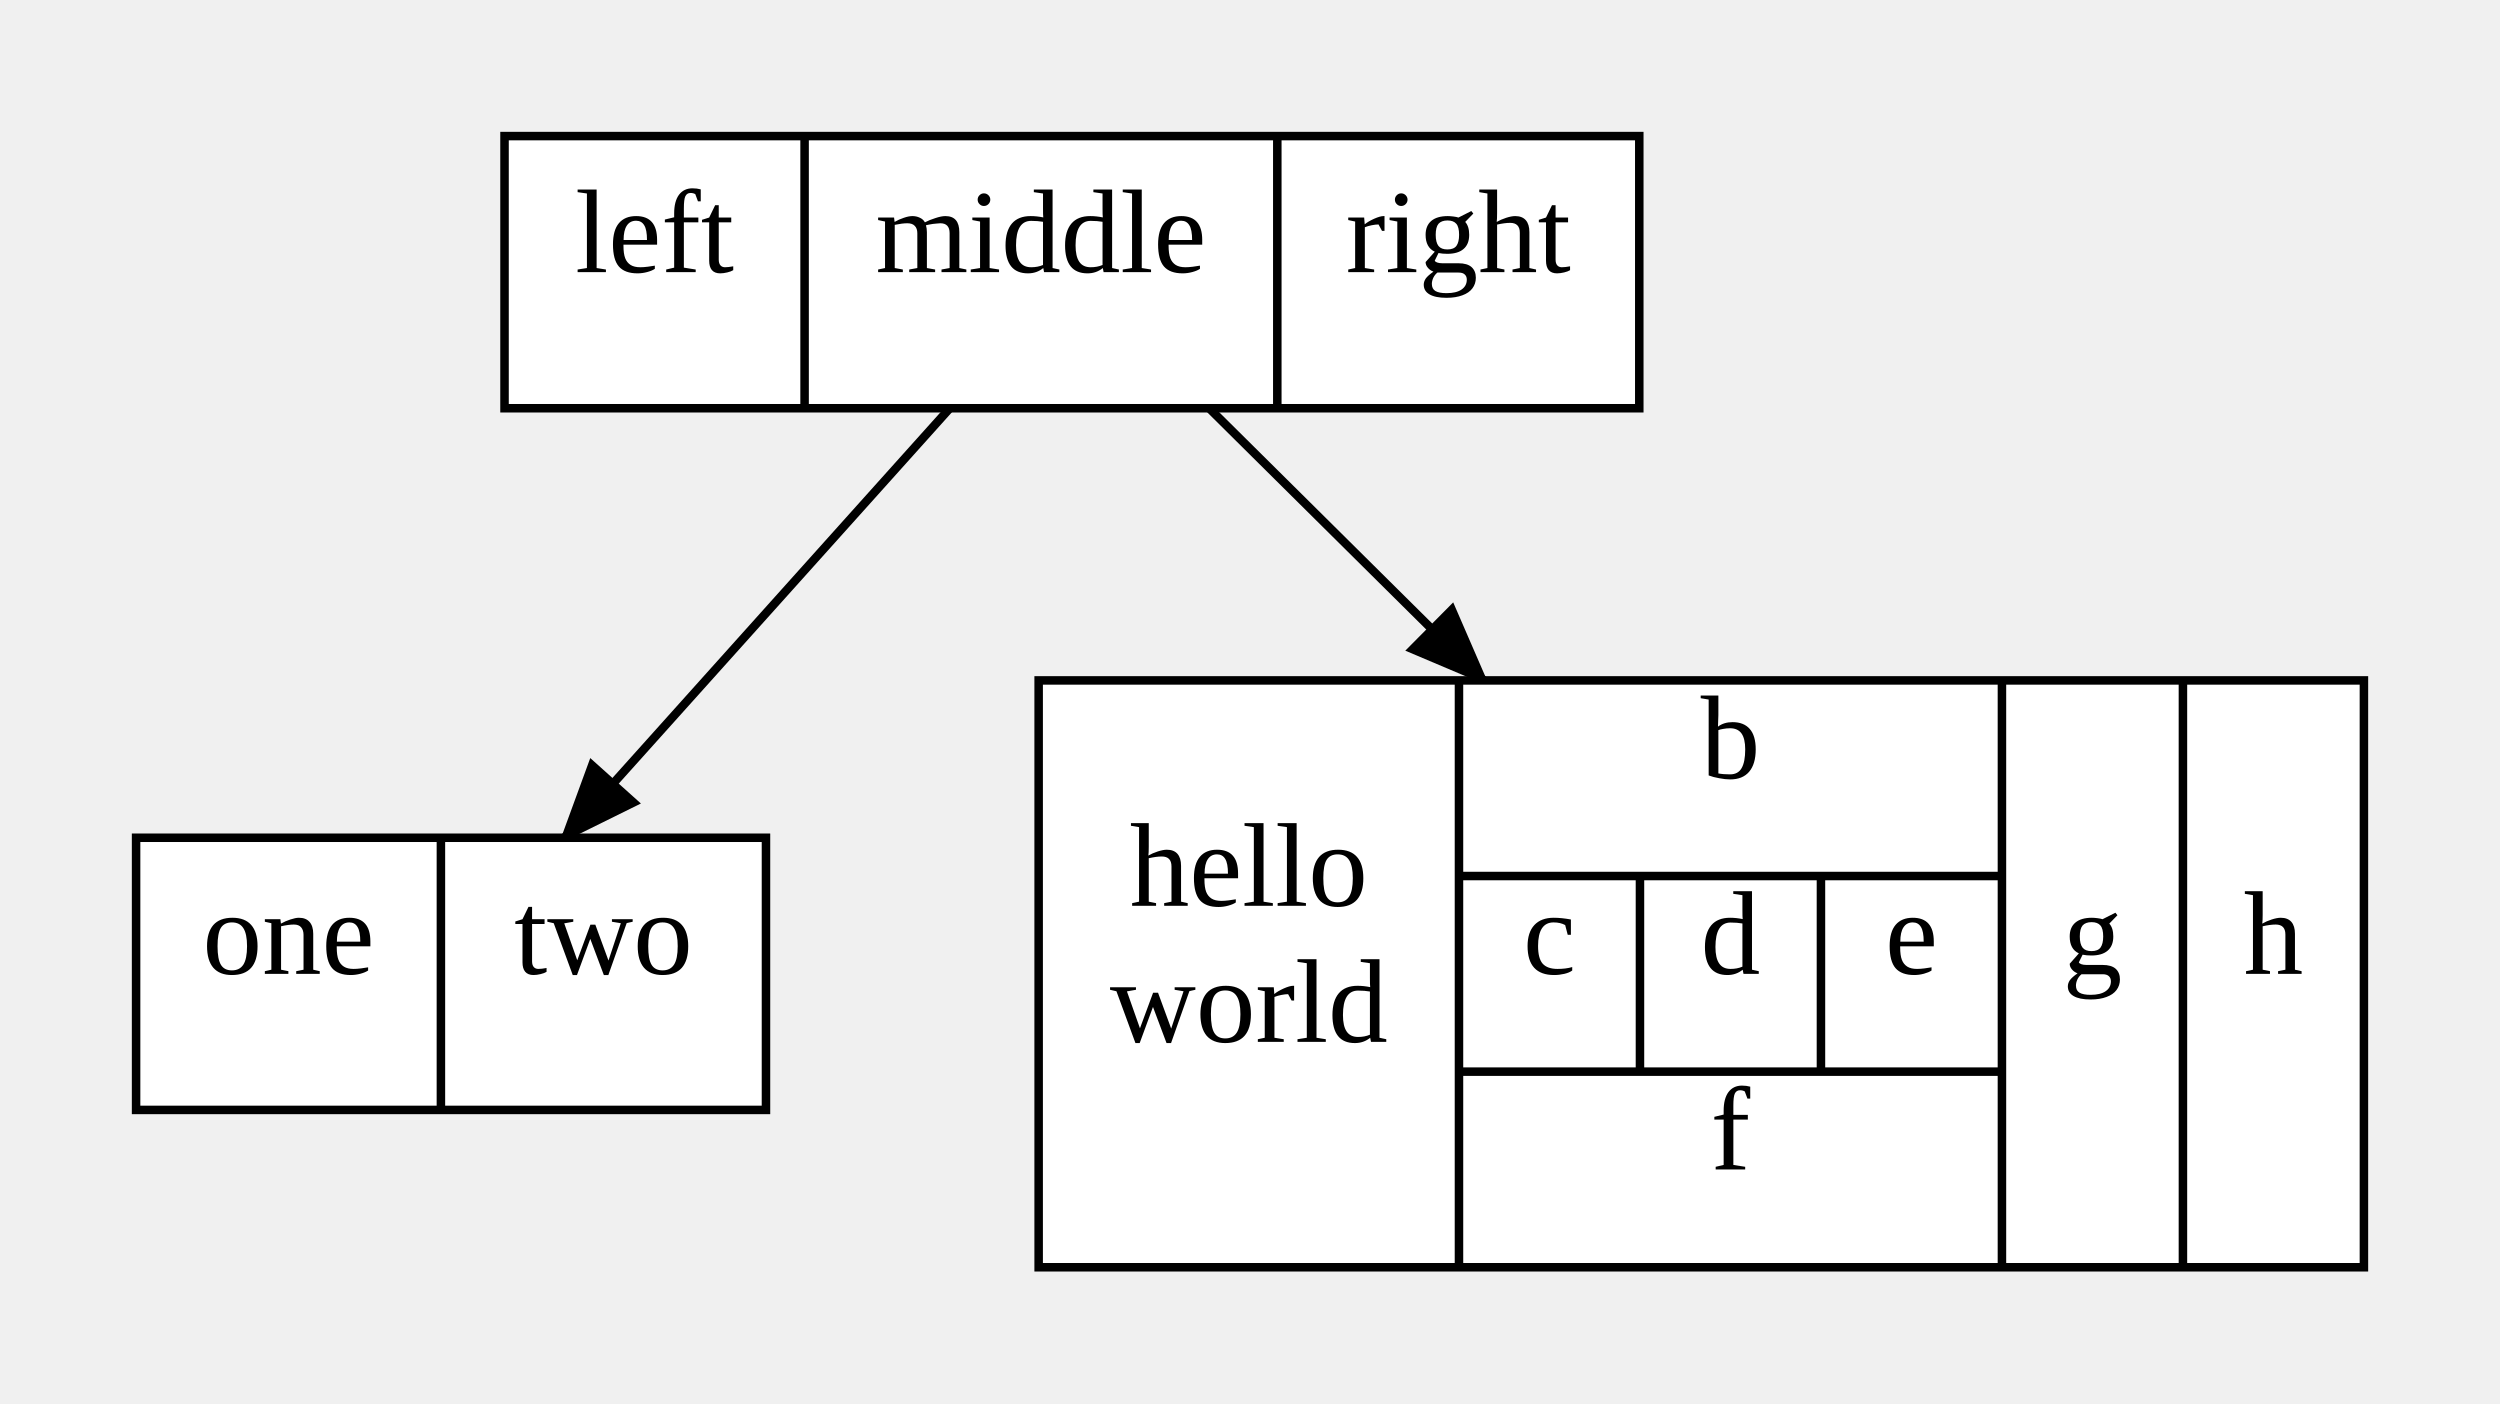
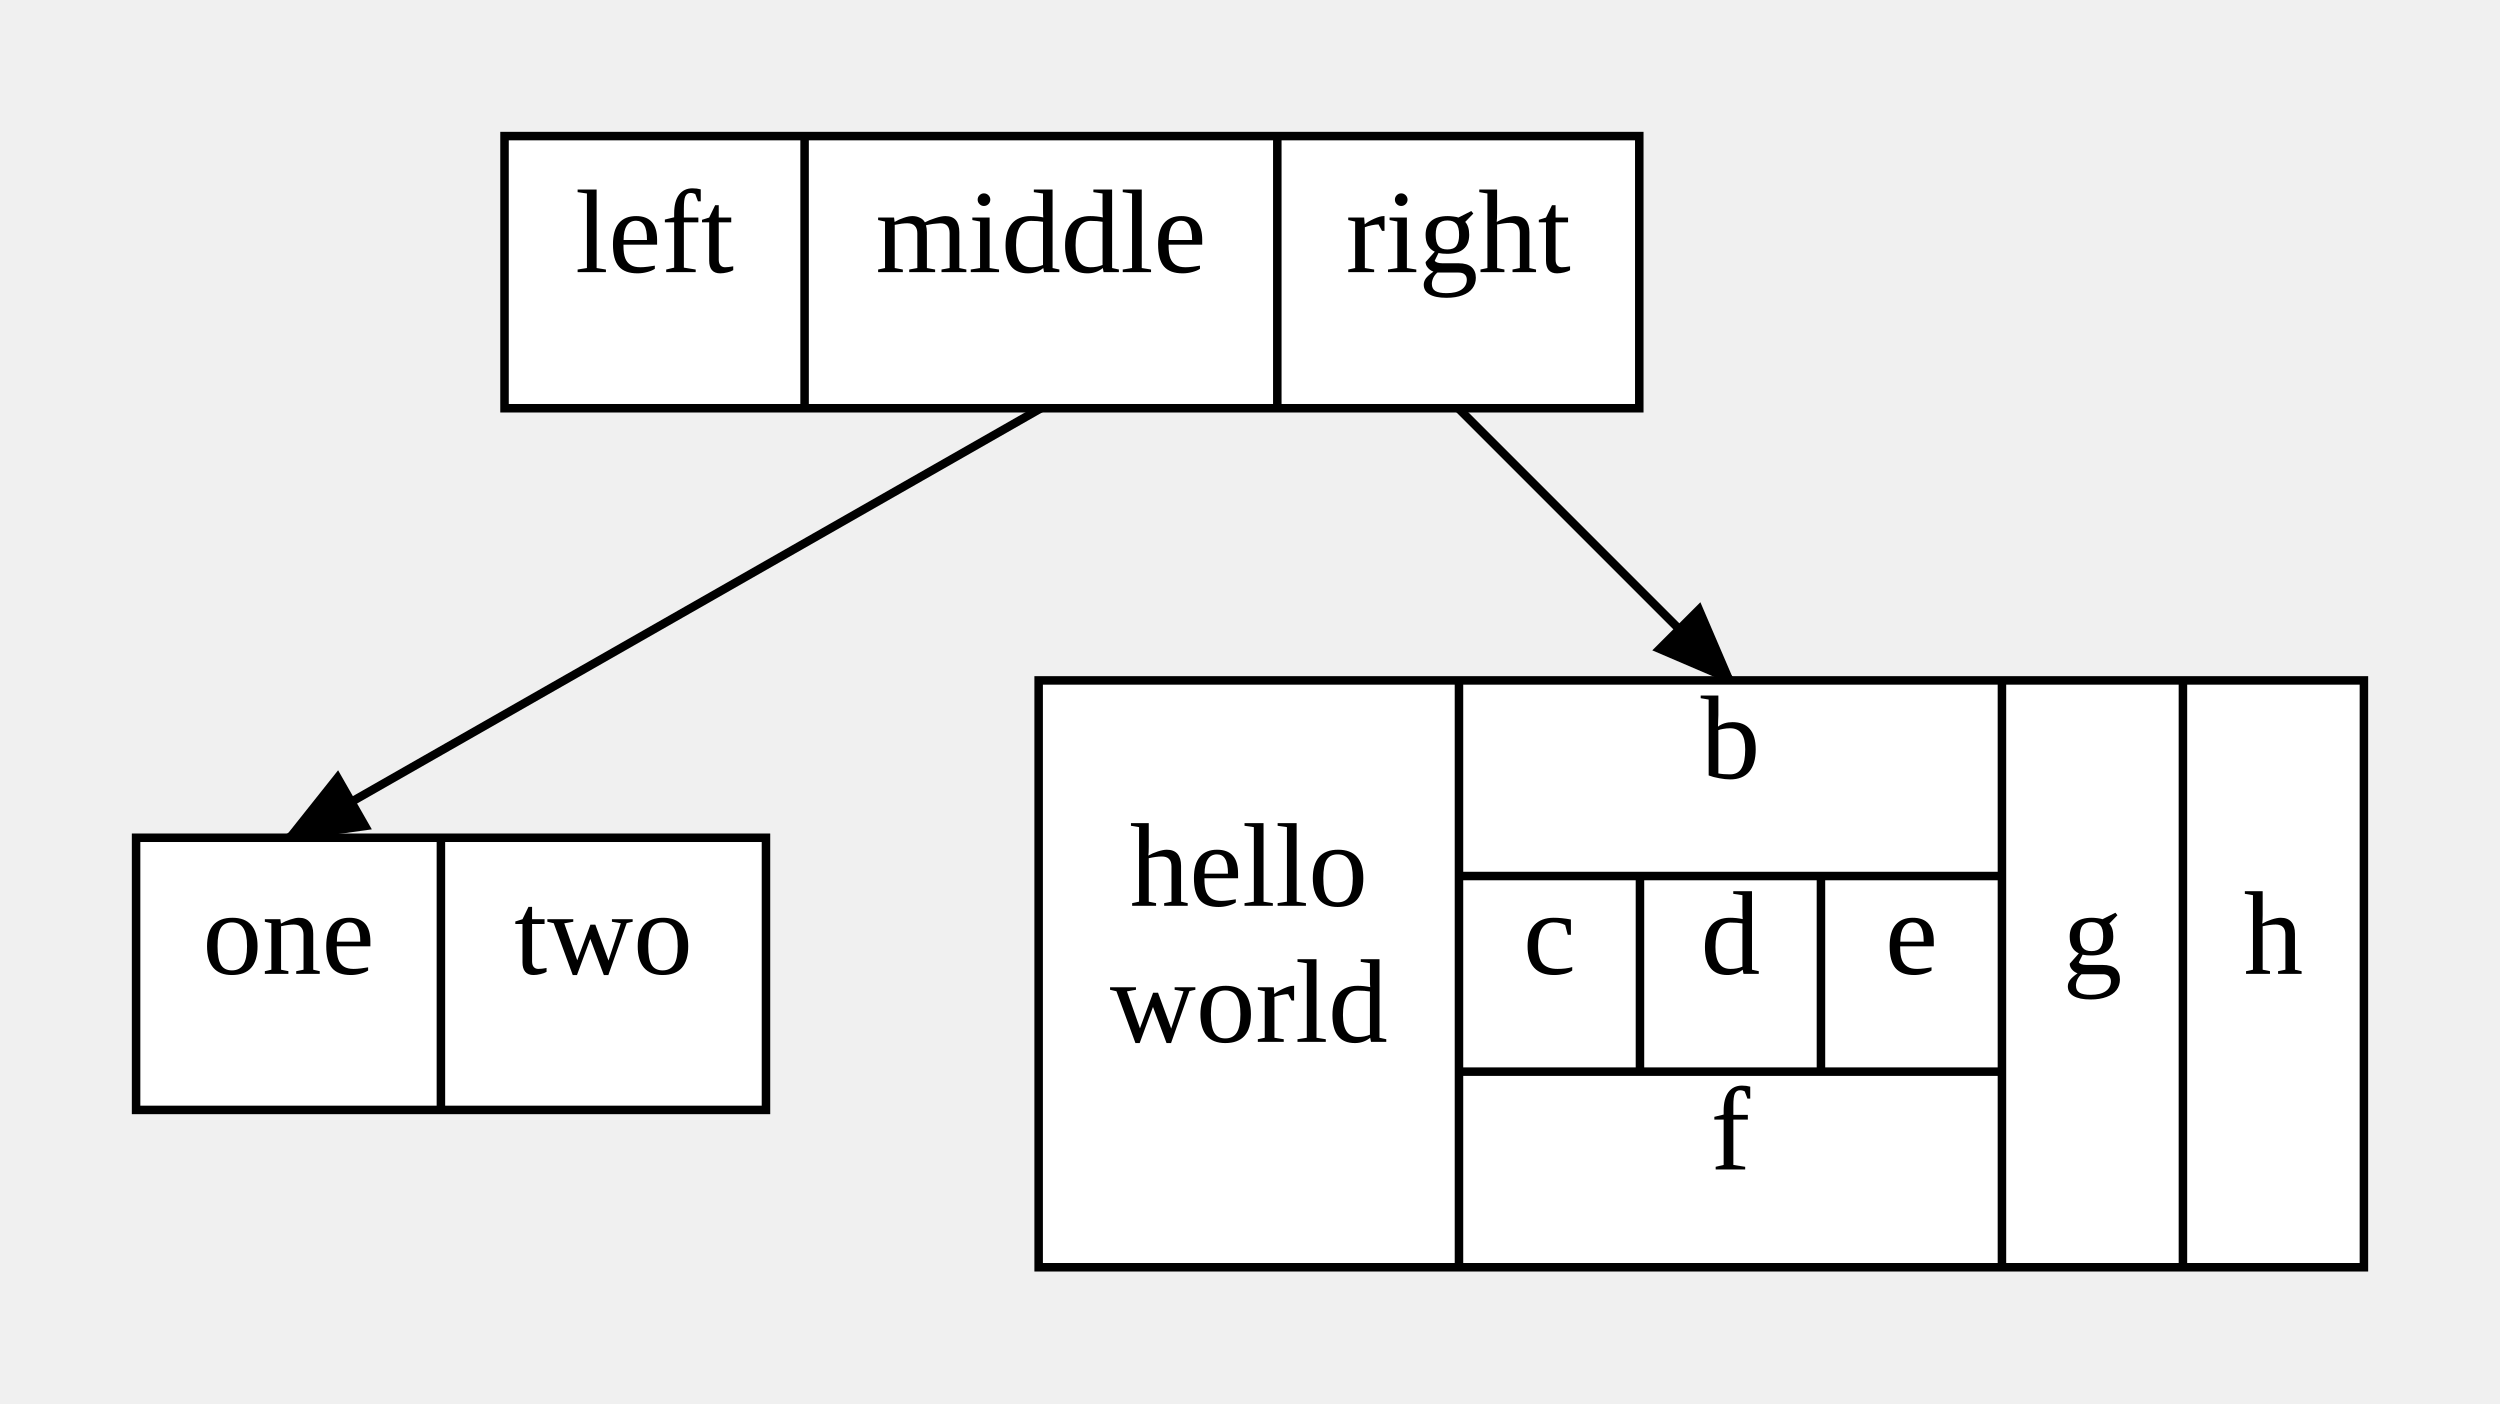
<svg xmlns="http://www.w3.org/2000/svg" width="293.94" height="165">
  <style type="text/css">
		.edge { fill: none; }
	</style>
  <defs>
    <marker id="normal" markerWidth="10" markerHeight="8" refX="9" refY="4" orient="auto-start-reverse" markerUnits="userSpaceOnUse">
      <path d="M0,0 L0,8 L10,4 z" fill="context-stroke" />
    </marker>
    <marker id="vee" markerWidth="10" markerHeight="8" refX="9" refY="4" orient="auto-start-reverse" markerUnits="userSpaceOnUse">
      <path d="M0,0 L10,4 L0,8 L3,4 z" fill="context-stroke" />
    </marker>
    <marker id="dot" markerWidth="8" markerHeight="8" refX="7" refY="4" orient="auto-start-reverse" markerUnits="userSpaceOnUse">
      <circle cx="4" cy="4" r="3.5" fill="context-stroke" />
    </marker>
    <marker id="odot" markerWidth="8" markerHeight="8" refX="7" refY="4" orient="auto-start-reverse" markerUnits="userSpaceOnUse">
      <circle cx="4" cy="4" r="3" fill="white" stroke="context-stroke" />
    </marker>
  </defs>
  <g>
-     <path class="edge" marker-end="url(#normal)" stroke="#000000" stroke-width="1" d="M111.675,48 L66.368,98.5 " />
-     <path class="edge" marker-end="url(#normal)" stroke="#000000" stroke-width="1" d="M142.165,48 L174.436,80 " />
+     <path class="edge" marker-end="url(#normal)" stroke="#000000" stroke-width="1" d="M122.39,48 L33.92,98.5 " />
+     <path class="edge" marker-end="url(#normal)" stroke="#000000" stroke-width="1" d="M171.46,48 L203.46,80 " />
    <rect x="59.32" y="16" width="133.42" height="32" class="node" fill="#FFFFFF" stroke="#000000" stroke-width="1" />
    <text text-anchor="middle" alignment-baseline="middle" x="76.96" y="32" font-size="14" fill="#000000">left</text>
    <line x1="94.6" y1="16" x2="94.6" y2="48" stroke="#000000" stroke-width="1" />
    <text text-anchor="middle" alignment-baseline="middle" x="122.39" y="32" font-size="14" fill="#000000">middle</text>
    <line x1="150.18" y1="16" x2="150.18" y2="48" stroke="#000000" stroke-width="1" />
    <text text-anchor="middle" alignment-baseline="middle" x="171.46" y="32" font-size="14" fill="#000000">right</text>
    <rect x="16" y="98.5" width="74.06" height="32" class="node" fill="#FFFFFF" stroke="#000000" stroke-width="1" />
    <text text-anchor="middle" alignment-baseline="middle" x="33.92" y="114.5" font-size="14" fill="#000000">one</text>
    <line x1="51.84" y1="98.5" x2="51.84" y2="130.5" stroke="#000000" stroke-width="1" />
    <text text-anchor="middle" alignment-baseline="middle" x="70.95" y="114.5" font-size="14" fill="#000000">two</text>
    <rect x="122.12" y="80" width="155.82" height="69" class="node" fill="#FFFFFF" stroke="#000000" stroke-width="1" />
    <text text-anchor="middle" alignment-baseline="middle" x="146.83" y="106.5" font-size="14" fill="#000000">hello</text>
    <text text-anchor="middle" alignment-baseline="middle" x="146.83" y="122.5" font-size="14" fill="#000000">world</text>
    <line x1="171.54" y1="80" x2="171.54" y2="149" stroke="#000000" stroke-width="1" />
    <text text-anchor="middle" alignment-baseline="middle" x="203.46" y="91.5" font-size="14" fill="#000000">b</text>
    <line x1="171.54" y1="103" x2="235.38" y2="103" stroke="#000000" stroke-width="1" />
    <text text-anchor="middle" alignment-baseline="middle" x="182.18" y="114.5" font-size="14" fill="#000000">c</text>
    <line x1="192.82" y1="103" x2="192.82" y2="126" stroke="#000000" stroke-width="1" />
    <text text-anchor="middle" alignment-baseline="middle" x="203.46" y="114.5" font-size="14" fill="#000000">d</text>
    <line x1="214.1" y1="103" x2="214.1" y2="126" stroke="#000000" stroke-width="1" />
    <text text-anchor="middle" alignment-baseline="middle" x="224.74" y="114.5" font-size="14" fill="#000000">e</text>
    <line x1="171.54" y1="126" x2="235.38" y2="126" stroke="#000000" stroke-width="1" />
    <text text-anchor="middle" alignment-baseline="middle" x="203.46" y="137.5" font-size="14" fill="#000000">f</text>
    <line x1="235.38" y1="80" x2="235.38" y2="149" stroke="#000000" stroke-width="1" />
    <text text-anchor="middle" alignment-baseline="middle" x="246.02" y="114.5" font-size="14" fill="#000000">g</text>
    <line x1="256.66" y1="80" x2="256.66" y2="149" stroke="#000000" stroke-width="1" />
    <text text-anchor="middle" alignment-baseline="middle" x="267.3" y="114.5" font-size="14" fill="#000000">h</text>
  </g>
</svg>
